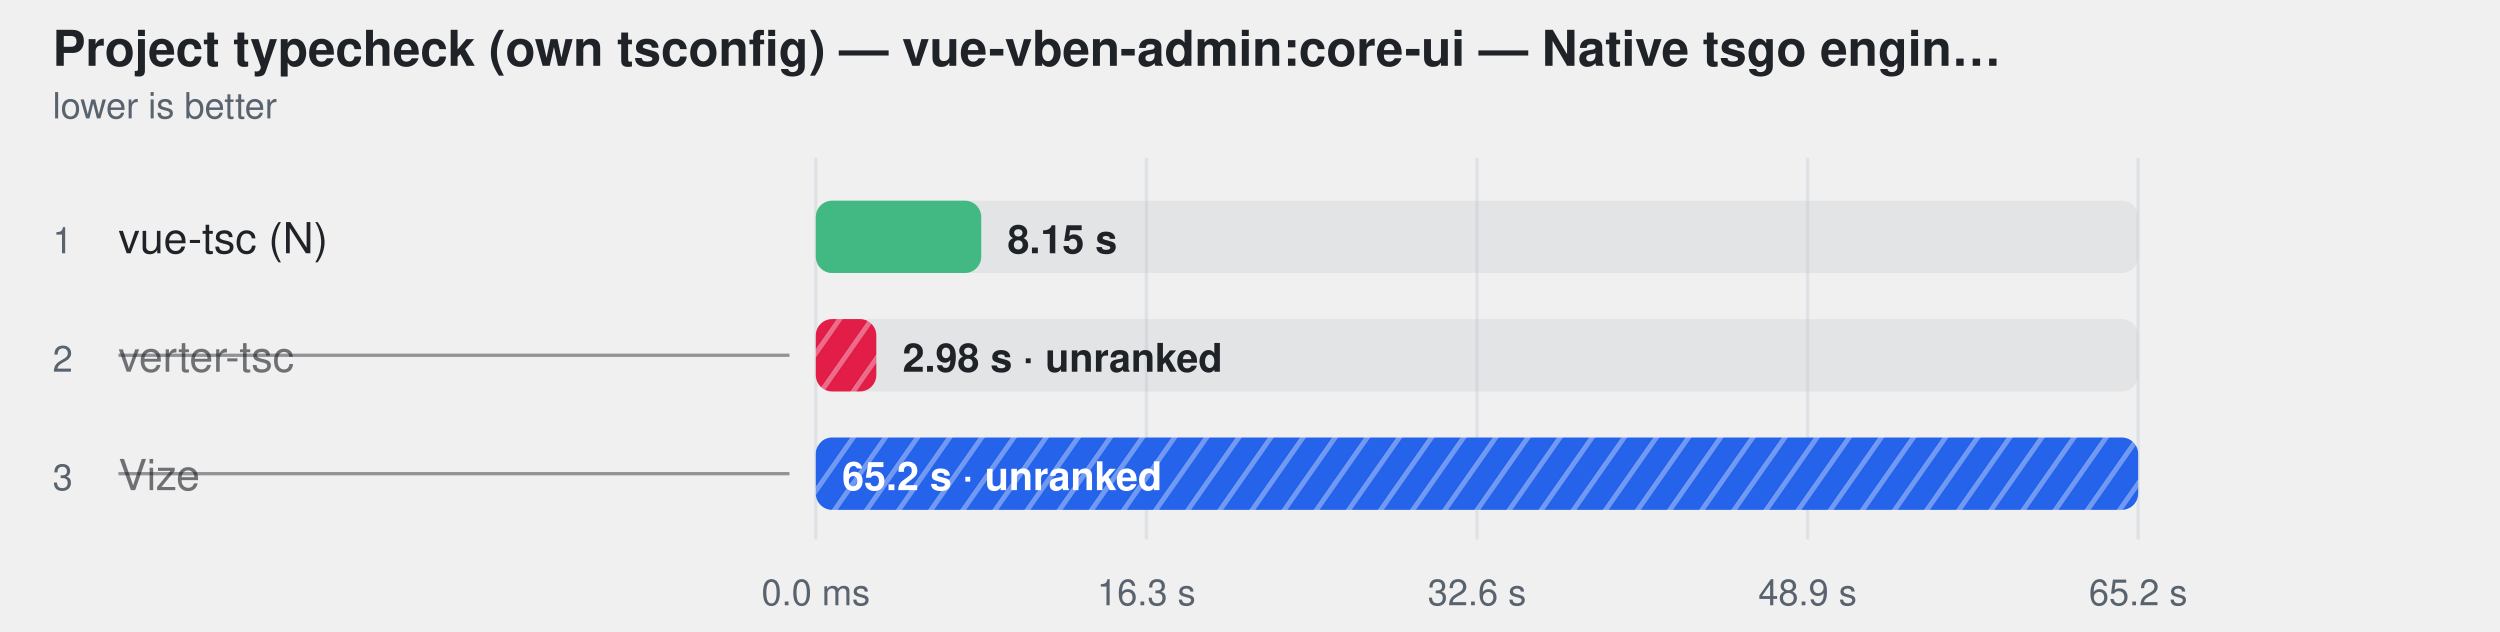
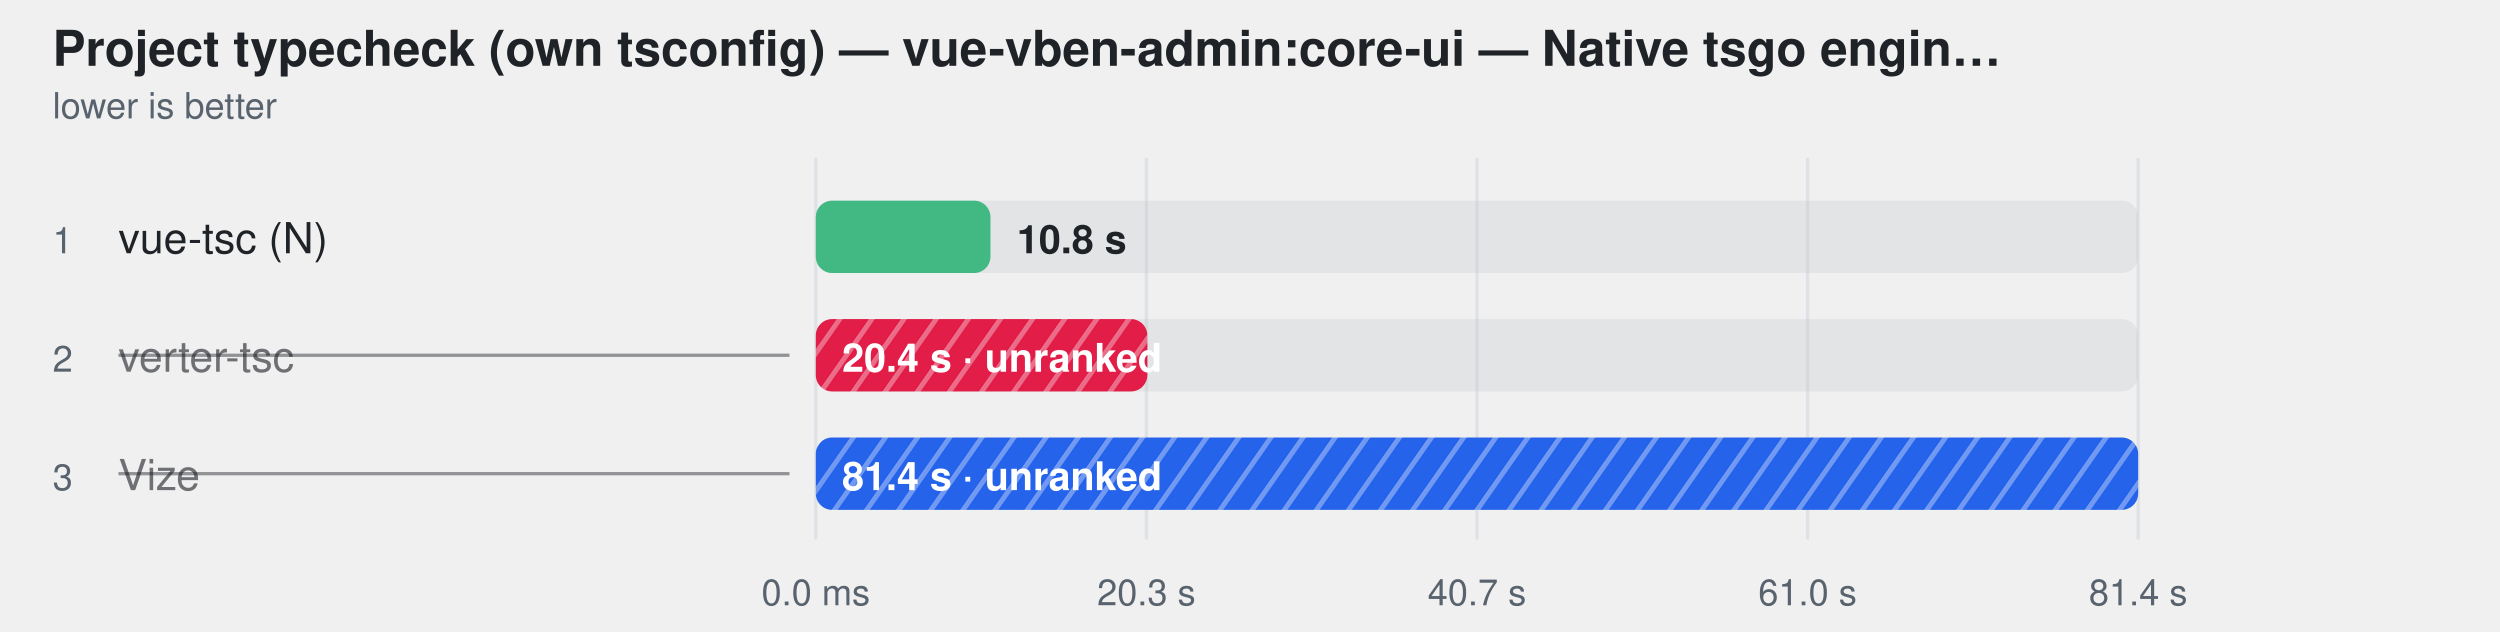
<svg xmlns="http://www.w3.org/2000/svg" width="760" height="192" viewBox="0 0 760 192" role="img" aria-label="Project typecheck (own tsconfig) — vue-vben-admin:core-ui — Native tsgo engines — ranked together">
  <style>
    text { font-family: -apple-system, BlinkMacSystemFont, "Segoe UI", Helvetica, Arial, sans-serif; }
  </style>
  <defs>
    <pattern id="hatch-1" width="8" height="8" patternUnits="userSpaceOnUse" patternTransform="rotate(35)">
      <rect width="8" height="8" fill="#e11d48" />
      <line x1="0" y1="0" x2="0" y2="8" stroke="#fff" stroke-width="3" opacity="0.35" />
    </pattern>
    <pattern id="hatch-2" width="8" height="8" patternUnits="userSpaceOnUse" patternTransform="rotate(35)">
      <rect width="8" height="8" fill="#2563eb" />
      <line x1="0" y1="0" x2="0" y2="8" stroke="#fff" stroke-width="3" opacity="0.35" />
    </pattern>
  </defs>
  <text fill="#1f2328" x="16" y="20" font-size="15" font-weight="600">Project typecheck (own tsconfig) — vue-vben-admin:core-ui — Native tsgo engin…</text>
  <text fill="#59636e" x="16" y="36" font-size="11">lower is better</text>
  <line x1="248" y1="48" x2="248" y2="164" stroke="#d0d7de" stroke-opacity="0.55" />
  <text fill="#59636e" x="248" y="184" text-anchor="middle" font-size="11">0.0 ms</text>
  <line x1="348.5" y1="48" x2="348.5" y2="164" stroke="#d0d7de" stroke-opacity="0.55" />
-   <text fill="#59636e" x="348.5" y="184" text-anchor="middle" font-size="11">16.3 s</text>
+   <text fill="#59636e" x="348.5" y="184" text-anchor="middle" font-size="11">20.3 s</text>
  <line x1="449" y1="48" x2="449" y2="164" stroke="#d0d7de" stroke-opacity="0.55" />
-   <text fill="#59636e" x="449" y="184" text-anchor="middle" font-size="11">32.6 s</text>
+   <text fill="#59636e" x="449" y="184" text-anchor="middle" font-size="11">40.7 s</text>
  <line x1="549.5" y1="48" x2="549.5" y2="164" stroke="#d0d7de" stroke-opacity="0.55" />
-   <text fill="#59636e" x="549.5" y="184" text-anchor="middle" font-size="11">48.9 s</text>
+   <text fill="#59636e" x="549.5" y="184" text-anchor="middle" font-size="11">61.0 s</text>
  <line x1="650" y1="48" x2="650" y2="164" stroke="#d0d7de" stroke-opacity="0.55" />
-   <text fill="#59636e" x="650" y="184" text-anchor="middle" font-size="11">65.2 s</text>
+   <text fill="#59636e" x="650" y="184" text-anchor="middle" font-size="11">81.4 s</text>
  <text fill="#59636e" x="16" y="77" font-size="11">1</text>
  <text fill="#1f2328" x="36" y="77" font-size="13">vue-tsc (N)</text>
  <rect x="248" y="61" width="402" height="22" rx="5" fill="#afb8c133" />
-   <rect x="248" y="61" width="50.3" height="22" rx="5" fill="#42b883" />
-   <text fill="#1f2328" x="306.275" y="77" font-size="12" font-weight="600">8.15 s</text>
+   <rect x="248" y="61" width="53.1" height="22" rx="5" fill="#42b883" />
+   <text fill="#1f2328" x="309.14" y="77" font-size="12" font-weight="600">10.8 s</text>
  <text fill="#59636e" x="16" y="113" font-size="11">2</text>
  <text fill="#1f2328" x="36" y="113" font-size="13" fill-opacity="0.62">verter-tsc</text>
  <line x1="36" y1="108" x2="240" y2="108" stroke="#1f2328" stroke-opacity="0.45" />
  <rect x="248" y="97" width="402" height="22" rx="5" fill="#afb8c133" />
-   <rect x="248" y="97" width="18.4" height="22" rx="5" fill="url(#hatch-1)" />
-   <text fill="#1f2328" x="274.377" y="113" font-size="12" font-weight="600">2.98 s · unranked</text>
+   <rect x="248" y="97" width="100.8" height="22" rx="5" fill="url(#hatch-1)" />
+   <text fill="#ffffff" x="256" y="113" font-size="12" font-weight="600">20.4 s · unranked</text>
  <text fill="#59636e" x="16" y="149" font-size="11">3</text>
  <text fill="#1f2328" x="36" y="149" font-size="13" fill-opacity="0.62">Vize</text>
  <line x1="36" y1="144" x2="240" y2="144" stroke="#1f2328" stroke-opacity="0.45" />
  <rect x="248" y="133" width="402" height="22" rx="5" fill="#afb8c133" />
  <rect x="248" y="133" width="402.0" height="22" rx="5" fill="url(#hatch-2)" />
-   <text fill="#ffffff" x="256" y="149" font-size="12" font-weight="600">65.2 s · unranked</text>
+   <text fill="#ffffff" x="256" y="149" font-size="12" font-weight="600">81.4 s · unranked</text>
</svg>
